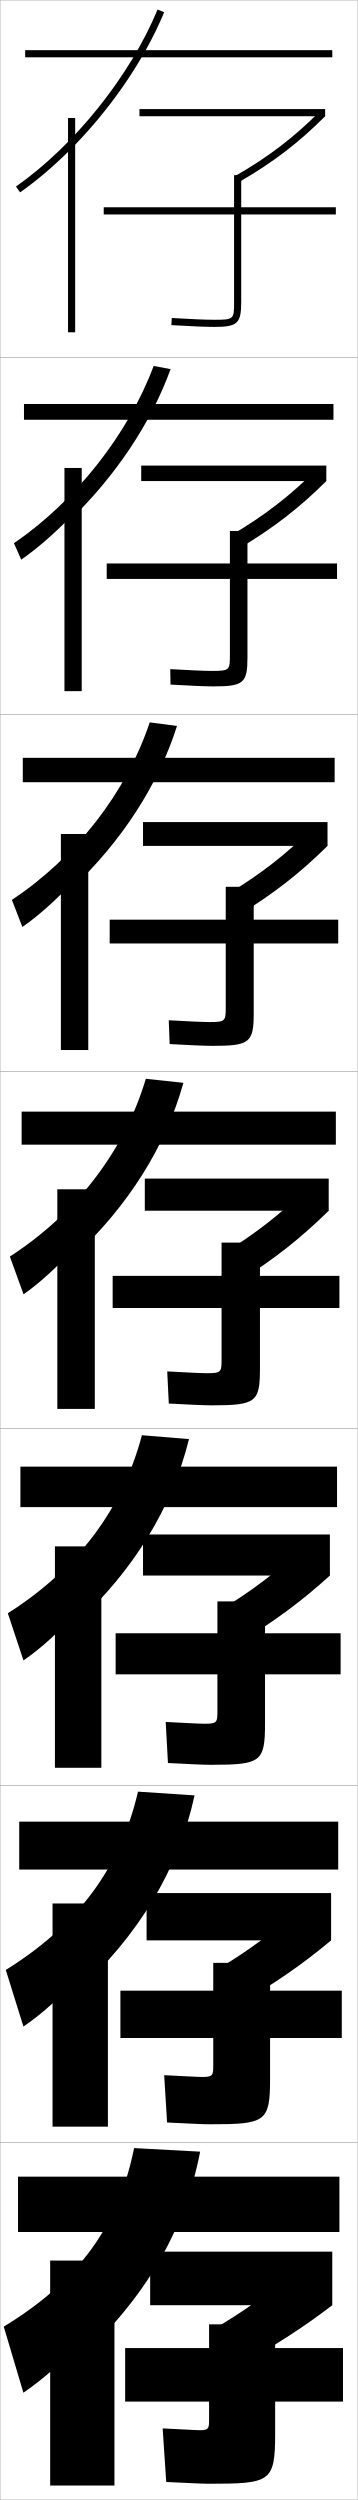
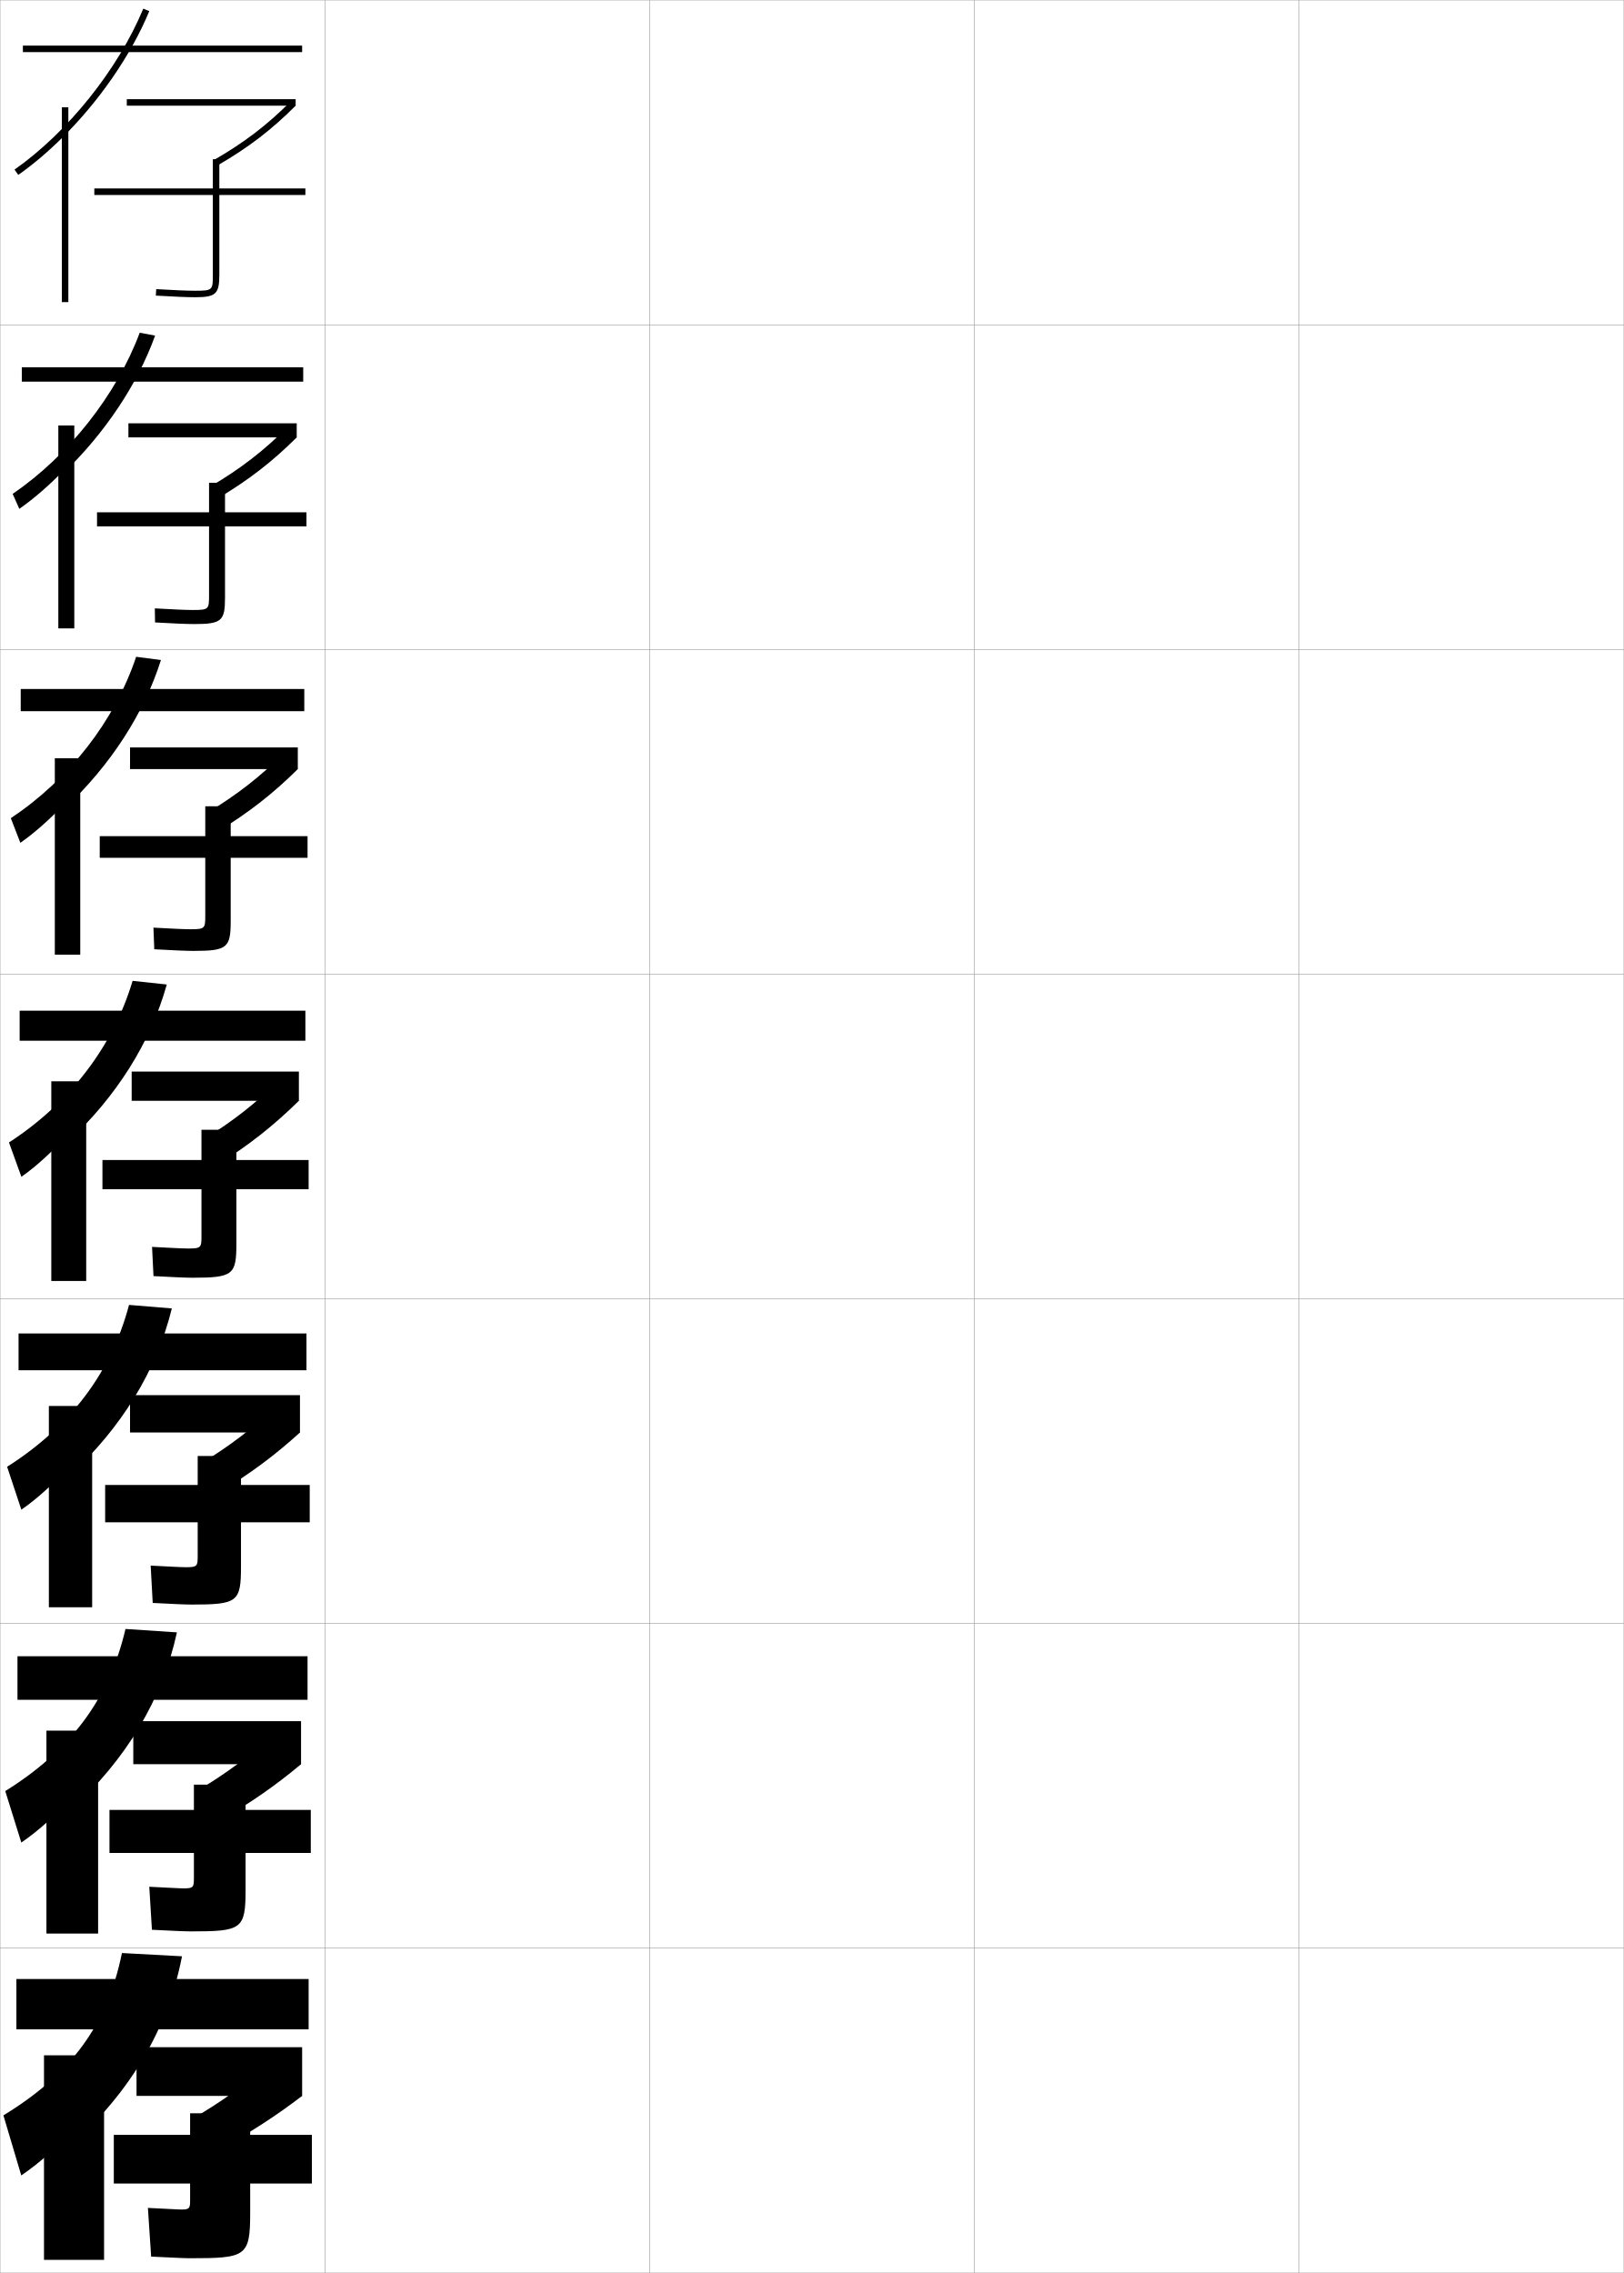
- <svg xmlns="http://www.w3.org/2000/svg" width="100.1" height="700.1" viewBox="0 0 100.1 700.1" overflow="visible" enable-background="new 0 0 100.1 700.1" xml:space="preserve">
+ <svg xmlns="http://www.w3.org/2000/svg" width="500.1" height="700.1" viewBox="0 0 500.1 700.1" overflow="visible" enable-background="new 0 0 500.1 700.1" xml:space="preserve">
  <g id="glyphs">
    <g>
      <rect x="0.05" y="0.05" fill="none" stroke="#999999" stroke-width="0.1" width="100" height="100" />
      <rect x="0.05" y="100.05" fill="none" stroke="#999999" stroke-width="0.1" width="100" height="100" />
      <rect x="0.05" y="200.05" fill="none" stroke="#999999" stroke-width="0.1" width="100" height="100" />
      <rect x="0.05" y="300.05" fill="none" stroke="#999999" stroke-width="0.1" width="100" height="100" />
      <rect x="0.05" y="400.05" fill="none" stroke="#999999" stroke-width="0.1" width="100" height="100" />
      <rect x="0.05" y="500.05" fill="none" stroke="#999999" stroke-width="0.1" width="100" height="100" />
      <rect x="0.05" y="600.05" fill="none" stroke="#999999" stroke-width="0.1" width="100" height="100" />
+       <rect x="100.05" y="0.05" fill="none" stroke="#999999" stroke-width="0.1" width="100" height="100" />
+       <rect x="100.05" y="100.05" fill="none" stroke="#999999" stroke-width="0.1" width="100" height="100" />
+       <rect x="100.05" y="200.05" fill="none" stroke="#999999" stroke-width="0.1" width="100" height="100" />
+       <rect x="100.05" y="300.05" fill="none" stroke="#999999" stroke-width="0.1" width="100" height="100" />
+       <rect x="100.05" y="400.05" fill="none" stroke="#999999" stroke-width="0.1" width="100" height="100" />
+       <rect x="100.05" y="500.05" fill="none" stroke="#999999" stroke-width="0.1" width="100" height="100" />
+       <rect x="100.05" y="600.05" fill="none" stroke="#999999" stroke-width="0.1" width="100" height="100" />
+       <rect x="200.05" y="0.05" fill="none" stroke="#999999" stroke-width="0.1" width="100" height="100" />
+       <rect x="200.05" y="100.05" fill="none" stroke="#999999" stroke-width="0.1" width="100" height="100" />
+       <rect x="200.05" y="200.05" fill="none" stroke="#999999" stroke-width="0.1" width="100" height="100" />
+       <rect x="200.05" y="300.05" fill="none" stroke="#999999" stroke-width="0.1" width="100" height="100" />
+       <rect x="200.05" y="400.05" fill="none" stroke="#999999" stroke-width="0.1" width="100" height="100" />
+       <rect x="200.05" y="500.05" fill="none" stroke="#999999" stroke-width="0.1" width="100" height="100" />
+       <rect x="200.05" y="600.05" fill="none" stroke="#999999" stroke-width="0.1" width="100" height="100" />
+       <rect x="300.05" y="0.05" fill="none" stroke="#999999" stroke-width="0.1" width="100" height="100" />
+       <rect x="300.05" y="100.05" fill="none" stroke="#999999" stroke-width="0.1" width="100" height="100" />
+       <rect x="300.05" y="200.05" fill="none" stroke="#999999" stroke-width="0.1" width="100" height="100" />
+       <rect x="300.05" y="300.05" fill="none" stroke="#999999" stroke-width="0.1" width="100" height="100" />
+       <rect x="300.05" y="400.05" fill="none" stroke="#999999" stroke-width="0.1" width="100" height="100" />
+       <rect x="300.05" y="500.05" fill="none" stroke="#999999" stroke-width="0.1" width="100" height="100" />
+       <rect x="300.05" y="600.05" fill="none" stroke="#999999" stroke-width="0.1" width="100" height="100" />
+       <rect x="400.05" y="0.05" fill="none" stroke="#999999" stroke-width="0.1" width="100" height="100" />
+       <rect x="400.05" y="100.05" fill="none" stroke="#999999" stroke-width="0.1" width="100" height="100" />
+       <rect x="400.05" y="200.05" fill="none" stroke="#999999" stroke-width="0.1" width="100" height="100" />
+       <rect x="400.05" y="300.05" fill="none" stroke="#999999" stroke-width="0.1" width="100" height="100" />
+       <rect x="400.05" y="400.05" fill="none" stroke="#999999" stroke-width="0.1" width="100" height="100" />
+       <rect x="400.05" y="500.05" fill="none" stroke="#999999" stroke-width="0.1" width="100" height="100" />
+       <rect x="400.05" y="600.05" fill="none" stroke="#999999" stroke-width="0.1" width="100" height="100" />
    </g>
    <g>
      <g>
        <rect x="42.05" y="630.55" width="51" height="15" />
        <path d="M83.05,635.55c-7.115,6.261-14.823,11.808-23.5,16.86l8,9.64       c9.479-5.163,17.556-10.417,25.5-16.5L83.05,635.55z" />
        <path d="M58.55,677.55c0,2.457-0.078,3-2.5,3c-1.394,0-5.065-0.255-10.5-0.5l1,15       c5.943,0.259,9.611,0.5,12,0.5c17.214,0,18.5-0.491,18.5-14v-9h19v-15h-19v-6.64h-18.5v6.64       h-23.5v15h23.5V677.55z" />
      </g>
      <g>
        <rect x="41.05" y="530.134" width="51.667" height="13.249" />
        <path d="M60.633,551.638l6.833,9.254c9.461-5.416,17.389-10.925,25.25-17.509       l-8.569-9.151C76.999,540.806,69.4,546.438,60.633,551.638z" />
        <path d="M59.716,578.3c0,2.85-0.065,3.333-3,3.333       c-1.557,0-5.305-0.241-10.74-0.499l0.814,13.249       c5.865,0.271,9.617,0.5,12.01,0.5c15.652,0,16.833-0.636,16.833-12.833v-11.334       h20.084v-13.25H75.633v-7.783H59.716v7.783H33.717v13.25h26V578.3z" />
      </g>
      <g>
        <rect x="40.05" y="429.717" width="52.333" height="11.499" />
        <path d="M61.716,450.865l5.667,8.868c9.445-5.669,17.223-11.433,25-18.518       l-7.139-8.304C78.063,439.801,70.573,445.518,61.716,450.865z" />
        <path d="M60.883,479.05c0,3.242-0.052,3.666-3.5,3.666       c-1.72,0-5.544-0.227-10.98-0.499l0.628,11.499       c5.788,0.282,9.623,0.5,12.02,0.5c14.091,0,15.167-0.781,15.167-11.666v-13.667       h21.167v-11.5H74.216v-8.927H60.883v8.927H32.383v11.5h28.5V479.05z" />
      </g>
    </g>
    <g>
      <g>
        <rect x="39.05" y="30.55" width="52" height="2" />
        <path d="M66.05,49.184l1,1.732c9.377-5.41,16.556-10.902,24-18.366l-1.416-1.412       C82.32,38.47,75.267,43.866,66.05,49.184z" />
        <path d="M94.05,58.05h-26.5v-9h-2v9h-36.5v2h36.5v24.5c0,4.812,0,5-5.5,5       c-2.372,0-6.501-0.172-11.94-0.498l-0.119,1.996       c5.478,0.328,9.648,0.502,12.06,0.502c6.448,0,7.5-0.981,7.5-7v-24.5h26.5V58.05z" />
      </g>
      <g>
        <rect x="39.549" y="130.383" width="51.833" height="4.333" />
        <path d="M64.966,149.737l2.167,3.732c9.394-5.581,16.723-11.248,24.25-18.753       l-2.847-3.177C81.256,138.829,74.093,144.36,64.966,149.737z" />
        <path d="M64.383,183.216c0,4.42-0.013,4.667-5,4.667       c-2.209,0-6.262-0.185-11.7-0.499L47.75,191.715       c5.555,0.317,9.642,0.501,12.049,0.501c8.476,0,9.5-0.963,9.5-8.167v-21.917       h25.083v-4.333H69.299v-9.107h-4.917v9.107h-34.5v4.333h34.5V183.216z" />
      </g>
      <g>
        <rect x="40.05" y="230.217" width="51.667" height="6.667" />
        <path d="M63.883,250.291l3.333,5.731c9.411-5.751,16.889-11.594,24.5-19.139       l-4.278-4.941C80.192,239.188,72.92,244.854,63.883,250.291z" />
        <path d="M63.217,281.883c0,4.027-0.026,4.333-4.5,4.333       c-2.045,0-6.022-0.199-11.46-0.499l0.254,6.664       c5.633,0.305,9.636,0.501,12.04,0.501c10.503,0,11.5-0.945,11.5-9.333v-19.333       h23.667v-6.667H71.05v-9.213h-7.833v9.213H30.716v6.667h32.5V281.883z" />
      </g>
      <g>
        <rect x="40.55" y="330.05" width="51.5" height="9" />
        <path d="M62.8,350.844l4.5,7.731c9.428-5.922,17.056-11.939,24.75-19.525l-5.708-6.706       C79.128,339.547,71.747,345.349,62.8,350.844z" />
        <path d="M62.05,380.55c0,3.635-0.039,4-4,4c-1.883,0-5.783-0.213-11.221-0.499       l0.441,8.998c5.71,0.294,9.629,0.501,12.029,0.501c12.53,0,13.5-0.927,13.5-10.5       v-16.75h22.25v-9h-22.25v-9.32h-10.75v9.32h-30.5v9h30.5V380.55z" />
      </g>
    </g>
    <g>
      <rect x="7.05" y="14.05" width="86" height="2" />
      <path d="M19.05,42.538C30.404,31.324,40.293,17.164,45.974,3.433l-1.848-0.766      c-7.705,18.623-23.269,38.078-39.65,49.564l1.148,1.637      C10.215,50.649,14.735,46.8,19.05,42.538L19.05,42.538z" />
      <rect x="19.05" y="33.05" width="2" height="60" />
    </g>
    <g>
      <rect x="6.716" y="113.133" width="86.667" height="4.417" />
      <path d="M19.716,145.54c12.487-12.059,22.618-27.086,28.052-42.174l-4.739-0.886      c-7.166,19.202-22.015,37.957-39.125,49.637l2.041,4.614      c4.469-3.119,9.219-7.25,13.771-11.941V145.54z" />
-       <rect x="18.049" y="131.049" width="4.833" height="62.5" />
+       <rect x="17.965" y="131.049" width="4.917" height="62.5" />
    </g>
    <g>
      <rect x="6.383" y="212.217" width="87.333" height="6.833" />
      <path d="M20.383,248.542c13.619-12.903,23.993-28.797,29.181-45.241l-7.63-1.006      c-6.626,19.781-20.761,37.836-38.601,49.709l2.933,7.591      c4.348-3.02,9.326-7.433,14.117-12.553V248.542z" />
-       <rect x="17.05" y="233.55" width="7.667" height="60.5" />
+       <rect x="16.883" y="233.55" width="7.833" height="60.5" />
    </g>
    <g>
      <g>
        <rect x="5.05" y="609.55" width="90" height="15.5" />
        <path d="M22.05,660.55c18.298-16.419,29.747-35.951,34-58l-18.5-1       c-4.467,22.095-15.745,37.351-36.5,50l5.5,18.5c6.042-4.126,11.56-9.153,15.5-14V660.55       z" />
-         <rect x="14.05" y="633.05" width="18" height="63" />
+         <rect x="13.55" y="633.05" width="18.5" height="63" />
      </g>
      <g>
        <rect x="5.383" y="510.133" width="89.333" height="13.417" />
        <path d="M21.716,557.548c17.116-15.528,28.287-34.138,32.77-54.771l-15.84-1.042       c-5.006,21.517-16.999,37.473-37.025,49.928l4.941,15.856       c5.437-3.725,10.851-8.641,15.154-13.722V557.548z" />
-         <rect x="14.716" y="533.05" width="15.5" height="62.5" />
+         <rect x="14.299" y="533.05" width="15.917" height="62.5" />
      </g>
      <g>
        <rect x="5.716" y="410.717" width="88.667" height="11.333" />
        <path d="M21.383,454.546c15.934-14.638,26.827-32.323,31.54-51.54l-13.181-1.084       c-5.546,20.938-18.253,37.594-37.55,49.855l4.383,13.212       c4.832-3.322,10.142-8.128,14.809-13.443V454.546z" />
-         <rect x="15.383" y="433.05" width="13" height="62" />
+         <rect x="15.05" y="433.05" width="13.333" height="62" />
      </g>
      <g>
        <rect x="6.05" y="311.3" width="88" height="9.25" />
        <path d="M21.05,351.544c14.752-13.747,25.367-30.509,30.31-48.31l-10.521-1.126       c-6.086,20.359-19.507,37.715-38.075,49.782l3.824,10.568       c4.227-2.92,9.434-7.615,14.463-13.165V351.544z" />
-         <rect x="16.05" y="333.05" width="10.5" height="61.5" />
+         <rect x="15.8" y="333.05" width="10.75" height="61.5" />
      </g>
    </g>
  </g>
</svg>
